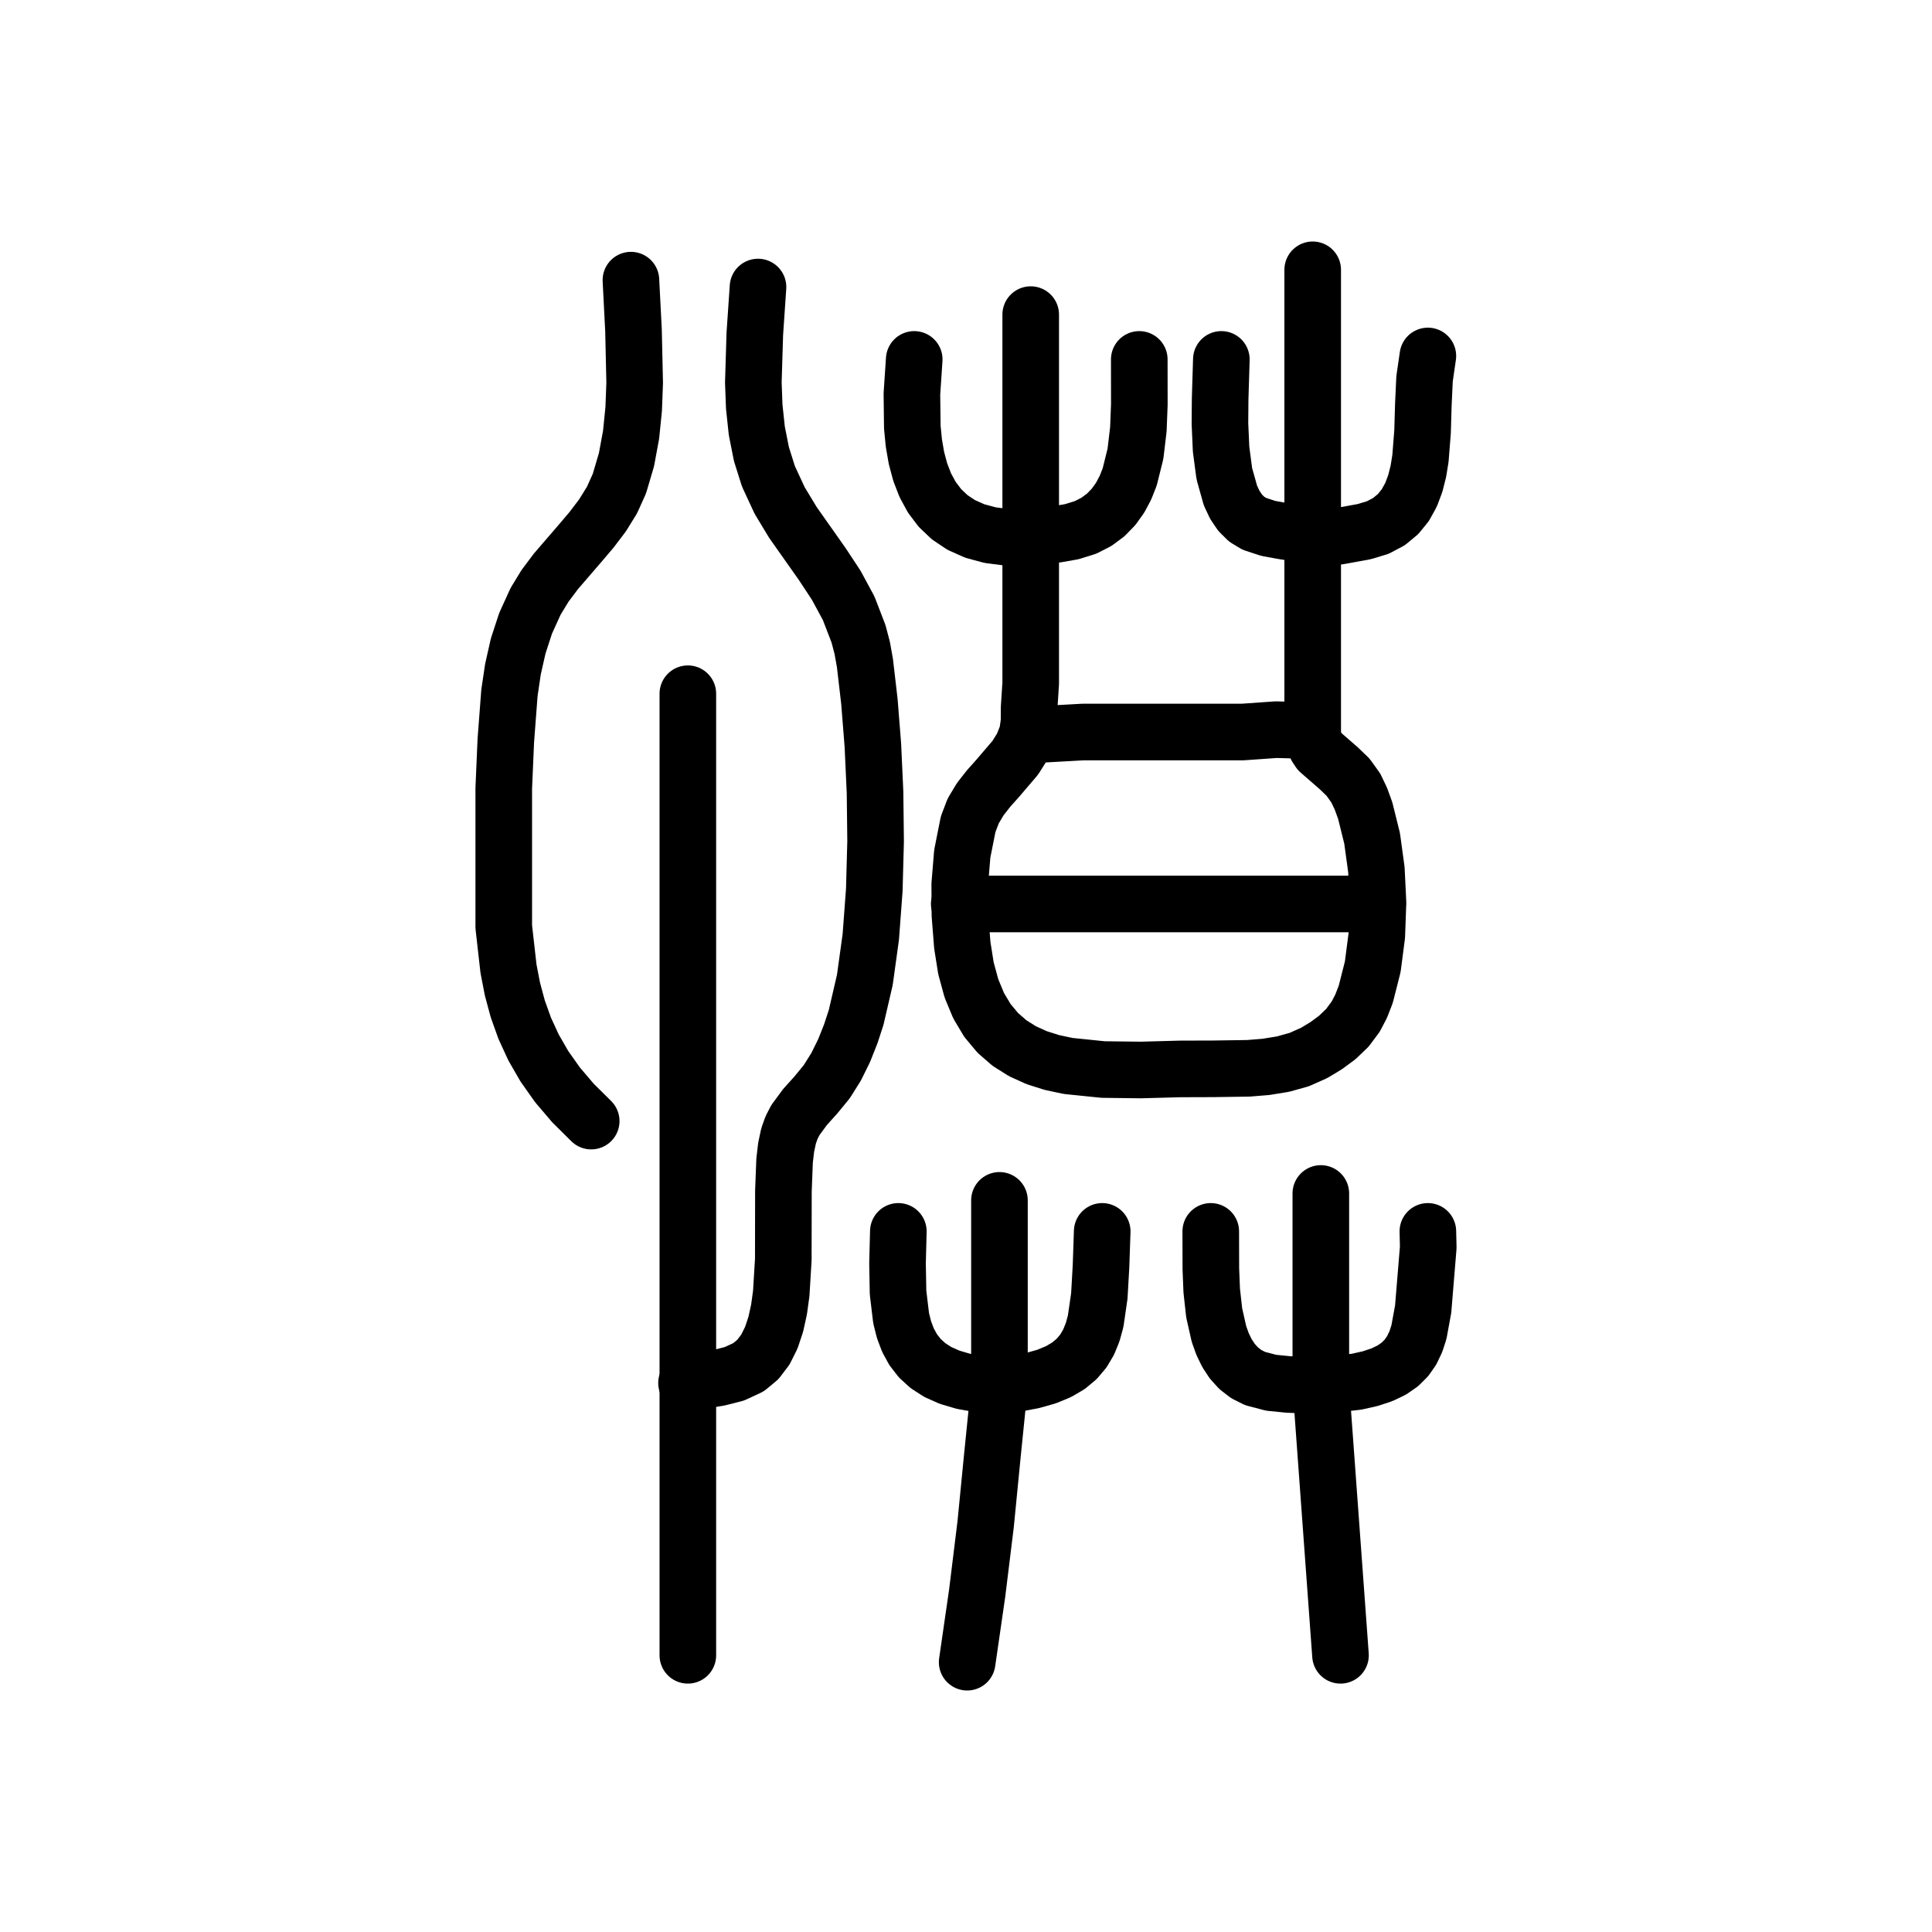
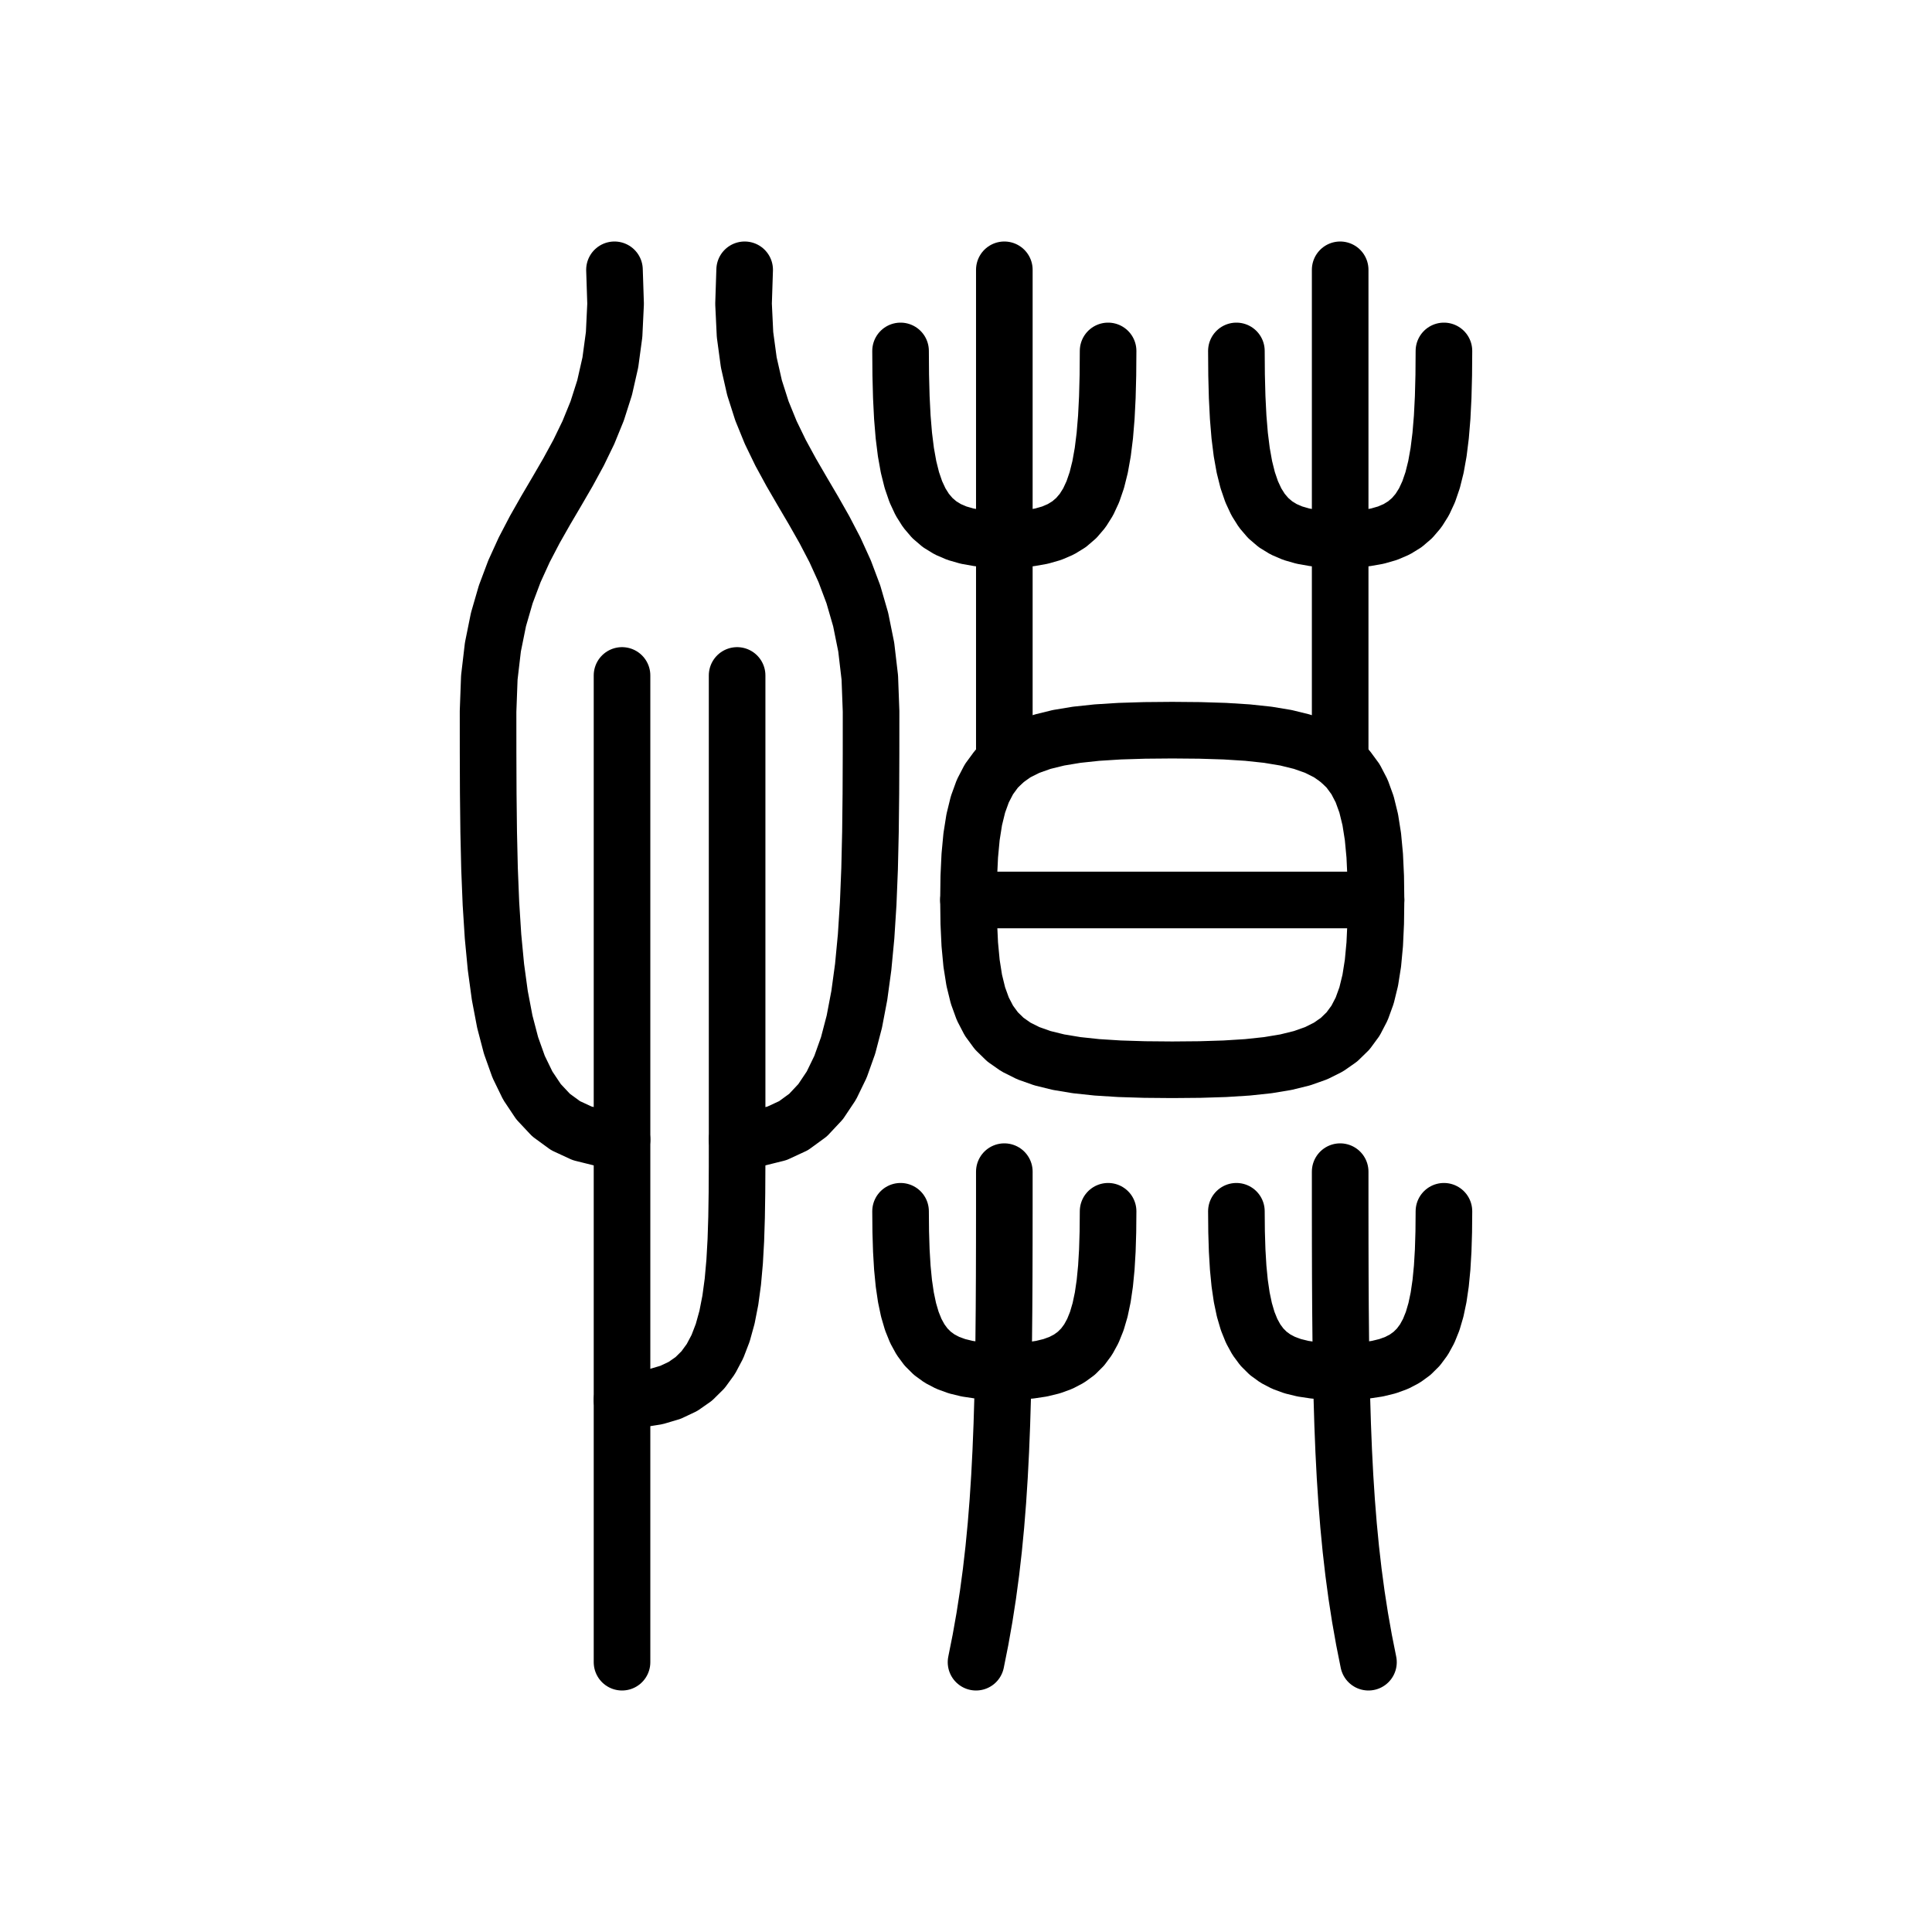
<svg xmlns="http://www.w3.org/2000/svg" viewBox="0 0 1024 1024" data-codepoint="U+3EE86" data-advance="1024" data-schema="seal-centerline-1">
  <g transform="matrix(1 0 0 -1 0 832)" fill="none" stroke="#000" stroke-width="30" stroke-linecap="round" stroke-linejoin="round">
-     <path id="stroke-1" d="M 363.871 98.966 L 364.269 99.032 L 380.898 101.729 L 389.203 103.835 L 396.692 107.306 L 401.66 111.417 L 405.662 116.687 L 408.802 122.969 L 411.182 130.116 L 412.905 137.981 L 414.074 146.418 L 415.163 164.42 L 415.227 200.833 L 415.851 216.898 L 416.671 223.881 L 417.967 229.97 L 419.555 234.417 L 421.595 238.356 L 426.665 245.238 L 432.446 251.665 L 438.204 258.686 L 443.148 266.553 L 447.356 275.074 L 450.878 283.912 L 453.769 292.732 L 458.387 312.643 L 461.543 335.478 L 463.392 360.285 L 464.089 386.111 L 463.787 412.002 L 462.641 437.006 L 460.807 460.169 L 458.438 480.538 L 457.006 488.545 L 455.052 496.013 L 449.82 509.588 L 443.236 521.771 L 435.793 533.068 L 420.3 555.033 L 413.237 566.715 L 407.286 579.539 L 403.555 591.375 L 401.12 603.702 L 399.767 616.373 L 399.283 629.246 L 400.067 655.018 L 401.76 679.866" />
-     <path id="stroke-2" d="M 508.413 352.88 L 730.135 352.88" />
-     <path id="stroke-3" d="M 544.898 442.391 L 573.847 444.005 L 601.84 444.005 L 658.51 444.005 L 676.439 445.267 L 685.745 444.998 L 689.982 444.12 L 693.749 442.546 L 695.733 440.713 L 696.829 438.438 L 697.752 436.037 L 699.217 433.826 L 709.572 424.814 L 714.504 420.054 L 718.605 414.336 L 721.261 408.771 L 723.589 402.393 L 727.241 387.664 L 729.513 371.085 L 730.359 353.59 L 729.732 336.116 L 727.586 319.597 L 723.872 304.968 L 721.413 298.654 L 718.545 293.164 L 714.126 287.235 L 708.831 282.149 L 702.899 277.766 L 696.565 273.944 L 688.633 270.401 L 680.039 268.003 L 670.98 266.532 L 661.65 265.771 L 642.959 265.5 L 625.527 265.446 L 604.637 264.88 L 584.695 265.121 L 566.148 267.018 L 557.538 268.852 L 549.445 271.419 L 541.925 274.825 L 535.034 279.175 L 528.828 284.576 L 523.363 291.133 L 518.695 298.953 L 514.88 308.142 L 511.975 318.806 L 510.034 331.051 L 508.791 346.92 L 508.68 363.24 L 510.021 379.489 L 513.133 395.142 L 515.823 402.198 L 519.581 408.454 L 524.049 414.156 L 528.868 419.548 L 538.125 430.385 L 541.847 436.32 L 544.486 442.926 L 545.418 449.393 L 545.461 456.932 L 546.297 469.809 L 546.297 547.085 L 546.297 665.252" />
-     <path id="stroke-4" d="M 695.755 442.391 L 695.755 689.0" />
-     <path id="stroke-5" d="M 313.352 237.797 L 303.708 247.353 L 295.472 257.033 L 288.534 266.852 L 282.785 276.825 L 278.117 286.969 L 274.421 297.297 L 271.589 307.826 L 269.511 318.571 L 267.0 340.767 L 267.0 364.01 L 267.0 414.124 L 268.091 439.489 L 270.017 464.838 L 271.879 477.333 L 274.652 489.616 L 278.572 501.619 L 283.872 513.271 L 288.878 521.479 L 294.657 529.183 L 307.302 543.853 L 313.552 551.21 L 319.342 558.841 L 324.365 566.941 L 328.311 575.704 L 332.049 588.384 L 334.494 601.619 L 335.868 615.244 L 336.391 629.097 L 335.772 656.833 L 334.402 683.519" />
-     <path id="stroke-6" d="M 364.573 -45.346 L 364.573 464.311" />
-     <path id="stroke-7" d="M 476.136 179.341 L 475.703 162.334 L 475.98 146.954 L 477.611 133.356 L 479.135 127.275 L 481.238 121.697 L 484.003 116.643 L 487.507 112.131 L 491.833 108.182 L 497.061 104.814 L 503.27 102.048 L 510.542 99.902 L 518.957 98.396 L 529.73 97.55 L 538.571 98.678 L 547.234 100.287 L 554.678 102.386 L 561 104.988 L 566.296 108.102 L 570.661 111.74 L 574.191 115.913 L 576.982 120.631 L 579.13 125.907 L 580.729 131.75 L 582.669 145.182 L 583.568 161.017 L 584.191 179.341" />
-     <path id="stroke-8" d="M 484.556 641.504 L 483.329 623.182 L 483.546 605.573 L 484.363 597.215 L 485.739 589.252 L 487.742 581.753 L 490.438 574.793 L 493.893 568.442 L 498.173 562.772 L 503.345 557.855 L 509.474 553.764 L 516.628 550.569 L 524.872 548.343 L 534.273 547.158 L 546.297 547.085 L 560.351 548.841 L 568.069 550.192 L 575.393 552.48 L 581.128 555.414 L 586.043 559.056 L 590.2 563.33 L 593.662 568.158 L 596.493 573.464 L 598.753 579.172 L 601.817 591.487 L 603.356 604.49 L 603.871 617.569 L 603.838 641.504" />
-     <path id="stroke-9" d="M 512.622 -49.0 L 517.915 -12.431 L 522.405 24.082 L 525.998 60.692 L 529.73 97.55 L 529.73 195.782" />
-     <path id="stroke-10" d="M 641.727 179.341 L 641.771 159.567 L 642.236 147.98 L 643.537 136.204 L 646.079 124.945 L 647.943 119.73 L 650.269 114.911 L 653.108 110.574 L 656.511 106.81 L 660.529 103.705 L 665.212 101.348 L 673.733 99.112 L 682.811 98.206 L 700.068 97.514 L 719.058 99.674 L 726.32 101.311 L 732.49 103.36 L 737.666 105.851 L 741.948 108.812 L 745.431 112.273 L 748.214 116.265 L 750.395 120.816 L 752.071 125.957 L 754.3 138.127 L 757.0 170.848 L 756.798 179.341" />
-     <path id="stroke-11" d="M 647.34 641.504 L 646.697 620.481 L 646.597 607.434 L 647.196 593.947 L 648.908 580.957 L 652.144 569.403 L 654.464 564.457 L 657.319 560.222 L 660.762 556.814 L 664.845 554.352 L 672.271 551.92 L 680.035 550.511 L 695.654 548.041 L 702.617 547.36 L 709.398 547.73 L 723.163 550.246 L 730.281 552.404 L 736.198 555.539 L 741.028 559.546 L 744.885 564.319 L 747.884 569.755 L 750.138 575.749 L 751.761 582.196 L 752.867 588.991 L 753.986 603.208 L 754.405 617.562 L 755.039 631.216 L 756.798 643.331" />
-     <path id="stroke-12" d="M 700.068 199.436 L 700.068 97.514 L 710.489 -45.346" />
+     <path id="stroke-1" d="M 513.316 355 L 729.316 355" />
+     <path id="stroke-2" d="M 513.316 355 L 513.476 367.309 L 513.998 378.472 L 514.941 388.542 L 516.368 397.573 L 518.339 405.619 L 520.916 412.733 L 524.16 418.97 L 528.131 424.383 L 532.891 429.025 L 538.501 432.951 L 545.023 436.213 L 552.516 438.867 L 561.043 440.965 L 570.664 442.56 L 581.441 443.708 L 593.435 444.462 L 606.706 444.874 L 621.316 445 L 635.926 444.874 L 649.198 444.462 L 661.191 443.708 L 671.968 442.56 L 681.589 440.965 L 690.116 438.867 L 697.61 436.213 L 704.131 432.951 L 709.741 429.025 L 714.501 424.383 L 718.473 418.97 L 721.716 412.733 L 724.293 405.619 L 726.264 397.573 L 727.691 388.542 L 728.635 378.472 L 729.156 367.309 L 729.316 355 L 729.156 342.691 L 728.635 331.528 L 727.691 321.458 L 726.264 312.427 L 724.293 304.381 L 721.716 297.267 L 718.473 291.03 L 714.501 285.617 L 709.741 280.975 L 704.131 277.049 L 697.61 273.787 L 690.116 271.133 L 681.589 269.035 L 671.968 267.44 L 661.191 266.292 L 649.198 265.538 L 635.926 265.126 L 621.316 265 L 606.706 265.126 L 593.435 265.538 L 581.441 266.292 L 570.664 267.44 L 561.043 269.035 L 552.516 271.133 L 545.023 273.787 L 538.501 277.049 L 532.891 280.975 L 528.131 285.617 L 524.16 291.03 L 520.916 297.267 L 518.339 304.381 L 516.368 312.427 L 514.941 321.458 L 513.998 331.528 L 513.476 342.691 Z" />
+     <path id="stroke-3" d="M 710.316 428.464 L 710.316 689" />
+     <path id="stroke-4" d="M 477.316 190 L 477.412 179.133 L 477.718 169.176 L 478.258 160.093 L 479.06 151.849 L 480.15 144.41 L 481.553 137.741 L 483.296 131.806 L 485.404 126.571 L 487.904 122 L 490.821 118.059 L 494.182 114.713 L 498.012 111.926 L 502.339 109.664 L 507.187 107.892 L 512.582 106.574 L 518.552 105.676 L 525.121 105.163 L 532.316 105 L 539.511 105.163 L 546.081 105.676 L 552.05 106.574 L 557.446 107.892 L 562.294 109.664 L 566.62 111.926 L 570.45 114.713 L 573.811 118.059 L 576.729 122 L 579.228 126.571 L 581.337 131.806 L 583.079 137.741 L 584.482 144.41 L 585.572 151.849 L 586.374 160.093 L 586.915 169.176 L 587.22 179.133 L 587.316 190" />
+     <path id="stroke-5" d="M 477.316 646 L 477.412 633.215 L 477.718 621.501 L 478.258 610.815 L 479.06 601.117 L 480.15 592.365 L 481.553 584.519 L 483.296 577.536 L 485.404 571.377 L 487.904 566 L 490.821 561.364 L 494.182 557.427 L 498.012 554.148 L 502.339 551.487 L 507.187 549.402 L 512.582 547.852 L 518.552 546.796 L 525.121 546.192 L 532.316 546 L 539.511 546.192 L 546.081 546.796 L 552.05 547.852 L 557.446 549.402 L 562.294 551.487 L 566.62 554.148 L 570.45 557.427 L 573.811 561.364 L 576.729 566 L 579.228 571.377 L 581.337 577.536 L 583.079 584.519 L 584.482 592.365 L 585.572 601.117 L 586.374 610.815 L 586.915 621.501 L 587.22 633.215 L 587.316 646" />
+     <path id="stroke-6" d="M 532.316 211 L 532.314 191.612 L 532.296 173.08 L 532.247 155.352 L 532.152 138.377 L 531.995 122.104 L 531.761 106.481 L 531.434 91.457 L 530.999 76.981 L 530.441 63 L 529.744 49.464 L 528.893 36.32 L 527.872 23.519 L 526.665 11.007 L 525.259 -1.266 L 523.636 -13.352 L 521.781 -25.302 L 519.68 -37.167 L 517.316 -49" />
+     <path id="stroke-7" d="M 765.316 190 L 765.22 179.133 L 764.915 169.176 L 764.374 160.093 L 763.572 151.849 L 762.482 144.41 L 761.079 137.741 L 759.337 131.806 L 757.228 126.571 L 754.729 122 L 751.811 118.059 L 748.45 114.713 L 744.62 111.926 L 740.294 109.664 L 735.446 107.892 L 730.05 106.574 L 724.081 105.676 L 717.511 105.163 L 710.316 105 L 703.121 105.163 L 696.552 105.676 L 690.582 106.574 L 685.187 107.892 L 680.339 109.664 L 676.012 111.926 L 672.182 114.713 L 668.821 118.059 L 665.904 122 L 663.404 126.571 L 661.296 131.806 L 659.553 137.741 L 658.15 144.41 L 657.06 151.849 L 656.258 160.093 L 655.718 169.176 L 655.412 179.133 L 655.316 190" />
+     <path id="stroke-8" d="M 765.316 646 L 765.22 633.215 L 764.915 621.501 L 764.374 610.815 L 763.572 601.117 L 762.482 592.365 L 761.079 584.519 L 759.337 577.536 L 757.228 571.377 L 754.729 566 L 751.811 561.364 L 748.45 557.427 L 744.62 554.148 L 740.294 551.487 L 735.446 549.402 L 730.05 547.852 L 724.081 546.796 L 717.511 546.192 L 710.316 546 L 703.121 546.192 L 696.552 546.796 L 690.582 547.852 L 685.187 549.402 L 680.339 551.487 L 676.012 554.148 L 672.182 557.427 L 668.821 561.364 L 665.904 566 L 663.404 571.377 L 661.296 577.536 L 659.553 584.519 L 658.15 592.365 L 657.06 601.117 L 656.258 610.815 L 655.718 621.501 L 655.412 633.215 L 655.316 646" />
+     <path id="stroke-9" d="M 710.316 211 L 710.319 191.612 L 710.337 173.08 L 710.386 155.352 L 710.481 138.377 L 710.638 122.104 L 710.872 106.481 L 711.198 91.457 L 711.633 76.981 L 712.191 63 L 712.888 49.464 L 713.74 36.32 L 714.761 23.519 L 715.967 11.007 L 717.374 -1.266 L 718.997 -13.352 L 720.851 -25.302 L 722.952 -37.167 L 725.316 -49" />
+     <path id="stroke-10" d="M 532.316 428.464 L 532.316 689" />
+     <path id="stroke-11" d="M 325.684 689 L 326.276 670.954 L 325.493 654.671 L 323.499 639.931 L 320.455 626.514 L 316.524 614.203 L 311.869 602.778 L 306.652 592.019 L 301.036 581.708 L 295.184 571.625 L 289.257 561.551 L 283.419 551.268 L 277.832 540.556 L 272.658 529.195 L 268.061 516.967 L 264.202 503.653 L 261.245 489.033 L 259.351 472.888 L 258.684 455 L 258.696 432.758 L 258.781 411.396 L 259.013 390.963 L 259.463 371.505 L 260.206 353.069 L 261.313 335.704 L 262.86 319.455 L 264.917 304.372 L 267.559 290.5 L 270.858 277.888 L 274.888 266.582 L 279.721 256.63 L 285.431 248.079 L 292.09 240.977 L 299.772 235.37 L 308.549 231.307 L 318.496 228.835 L 329.684 228" />
+     <path id="stroke-12" d="M 394.684 689 L 394.092 670.954 L 394.874 654.671 L 396.869 639.931 L 399.913 626.514 L 403.844 614.203 L 408.499 602.778 L 413.715 592.019 L 419.331 581.708 L 425.184 571.625 L 431.11 561.551 L 436.949 551.268 L 442.536 540.556 L 447.709 529.195 L 452.307 516.967 L 456.165 503.653 L 459.123 489.033 L 461.016 472.888 L 461.684 455 L 461.672 432.758 L 461.586 411.396 L 461.355 390.963 L 460.905 371.505 L 460.162 353.069 L 459.054 335.704 L 457.508 319.455 L 455.451 304.372 L 452.809 290.5 L 449.51 277.888 L 445.48 266.582 L 440.647 256.63 L 434.937 248.079 L 428.278 240.977 L 420.596 235.37 L 411.818 231.307 L 401.872 228.835 L 390.684 228" />
+     <path id="stroke-13" d="M 329.684 474 L 329.684 228 L 329.684 90 L 329.684 81.94 L 329.684 73.776 L 329.684 65.537 L 329.684 57.248 L 329.684 48.937 L 329.684 40.63 L 329.684 32.353 L 329.684 24.134 L 329.684 16 L 329.684 7.977 L 329.684 0.091 L 329.684 -7.63 L 329.684 -15.159 L 329.684 -22.471 L 329.684 -29.537 L 329.684 -36.332 L 329.684 -42.829 L 329.684 -49" />
+     <path id="stroke-14" d="M 390.684 474 L 390.684 228 L 390.673 213.539 L 390.6 199.827 L 390.401 186.875 L 390.014 174.691 L 389.376 163.285 L 388.425 152.667 L 387.096 142.844 L 385.329 133.827 L 383.059 125.625 L 380.224 118.247 L 376.762 111.702 L 372.61 106 L 367.704 101.15 L 361.983 97.16 L 355.383 94.042 L 347.842 91.802 L 339.296 90.452 L 329.684 90" />
  </g>
</svg>
